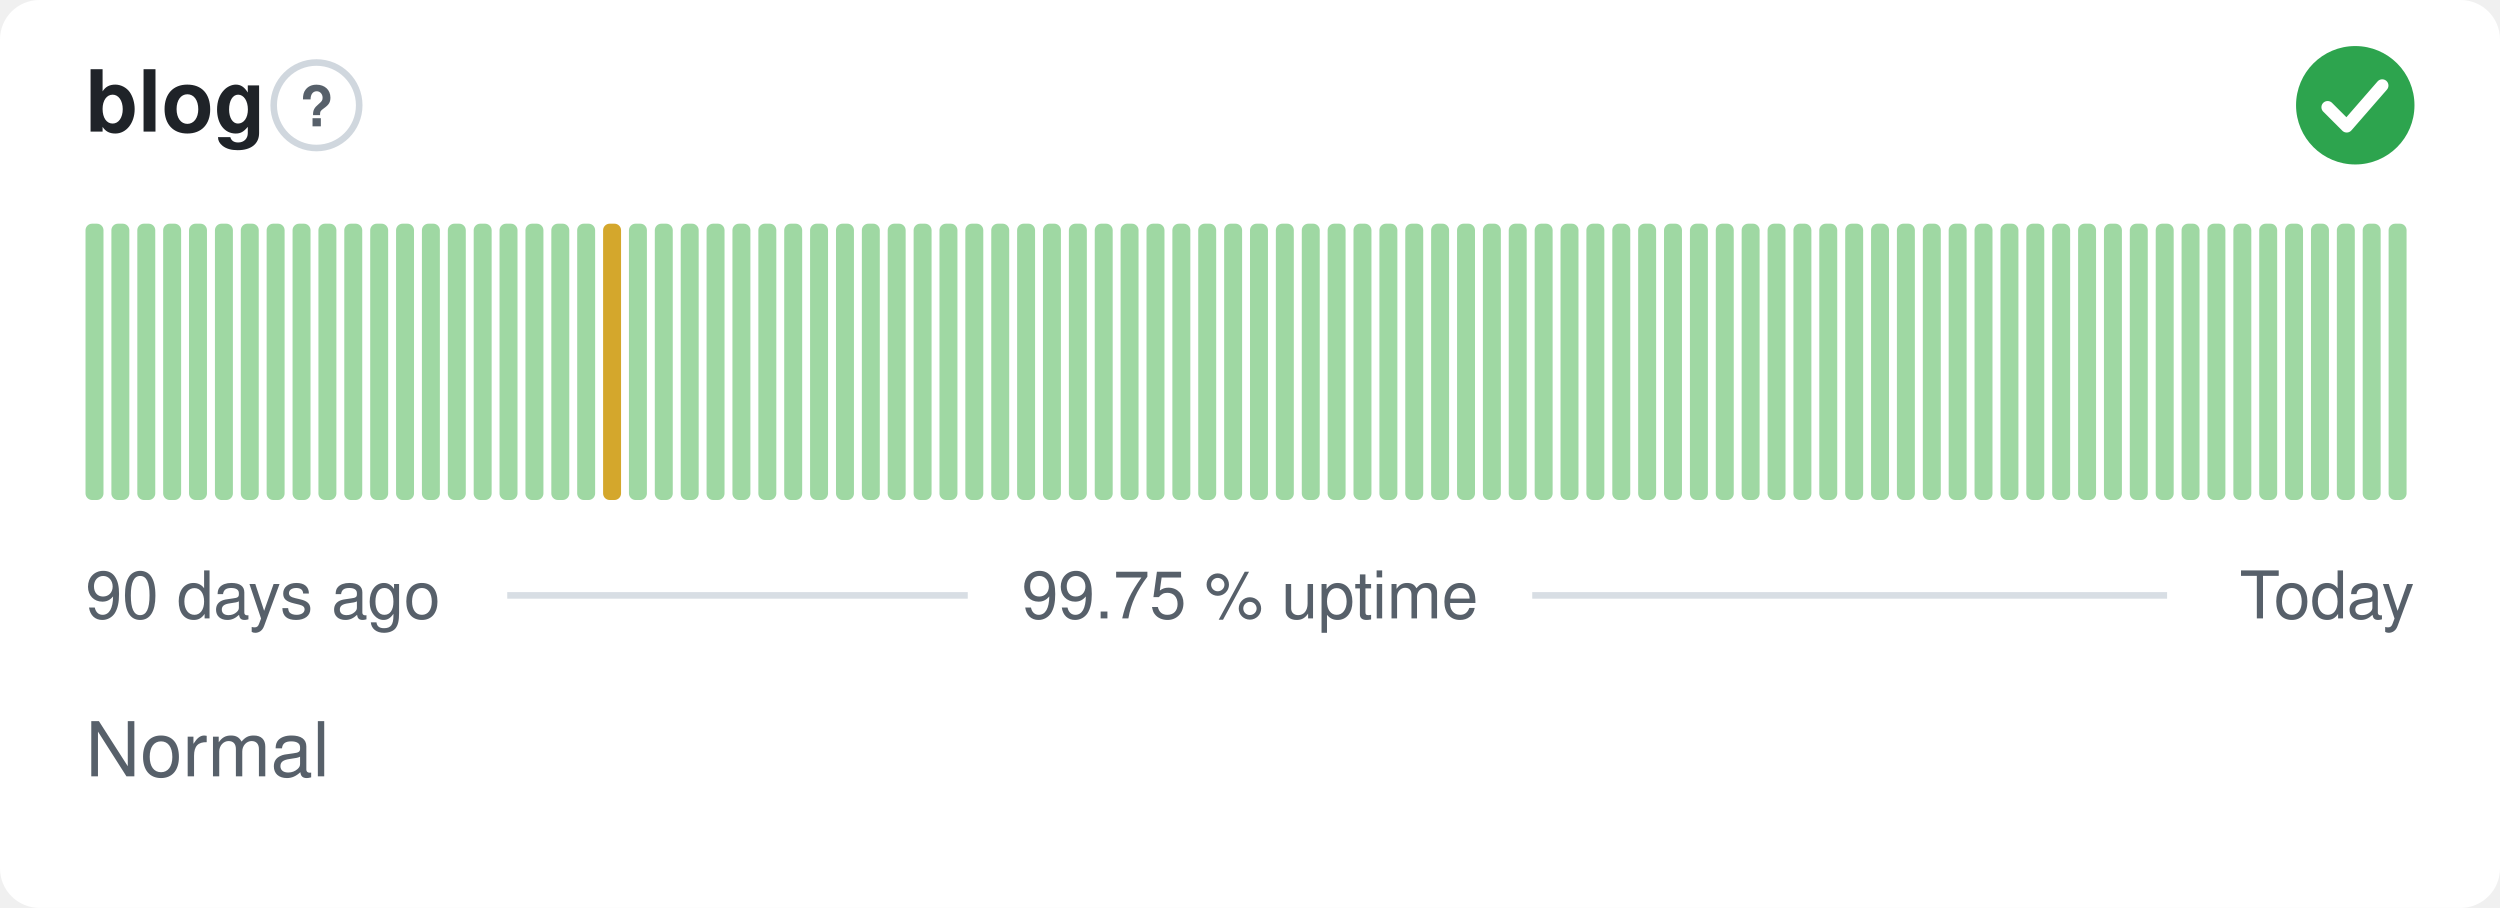
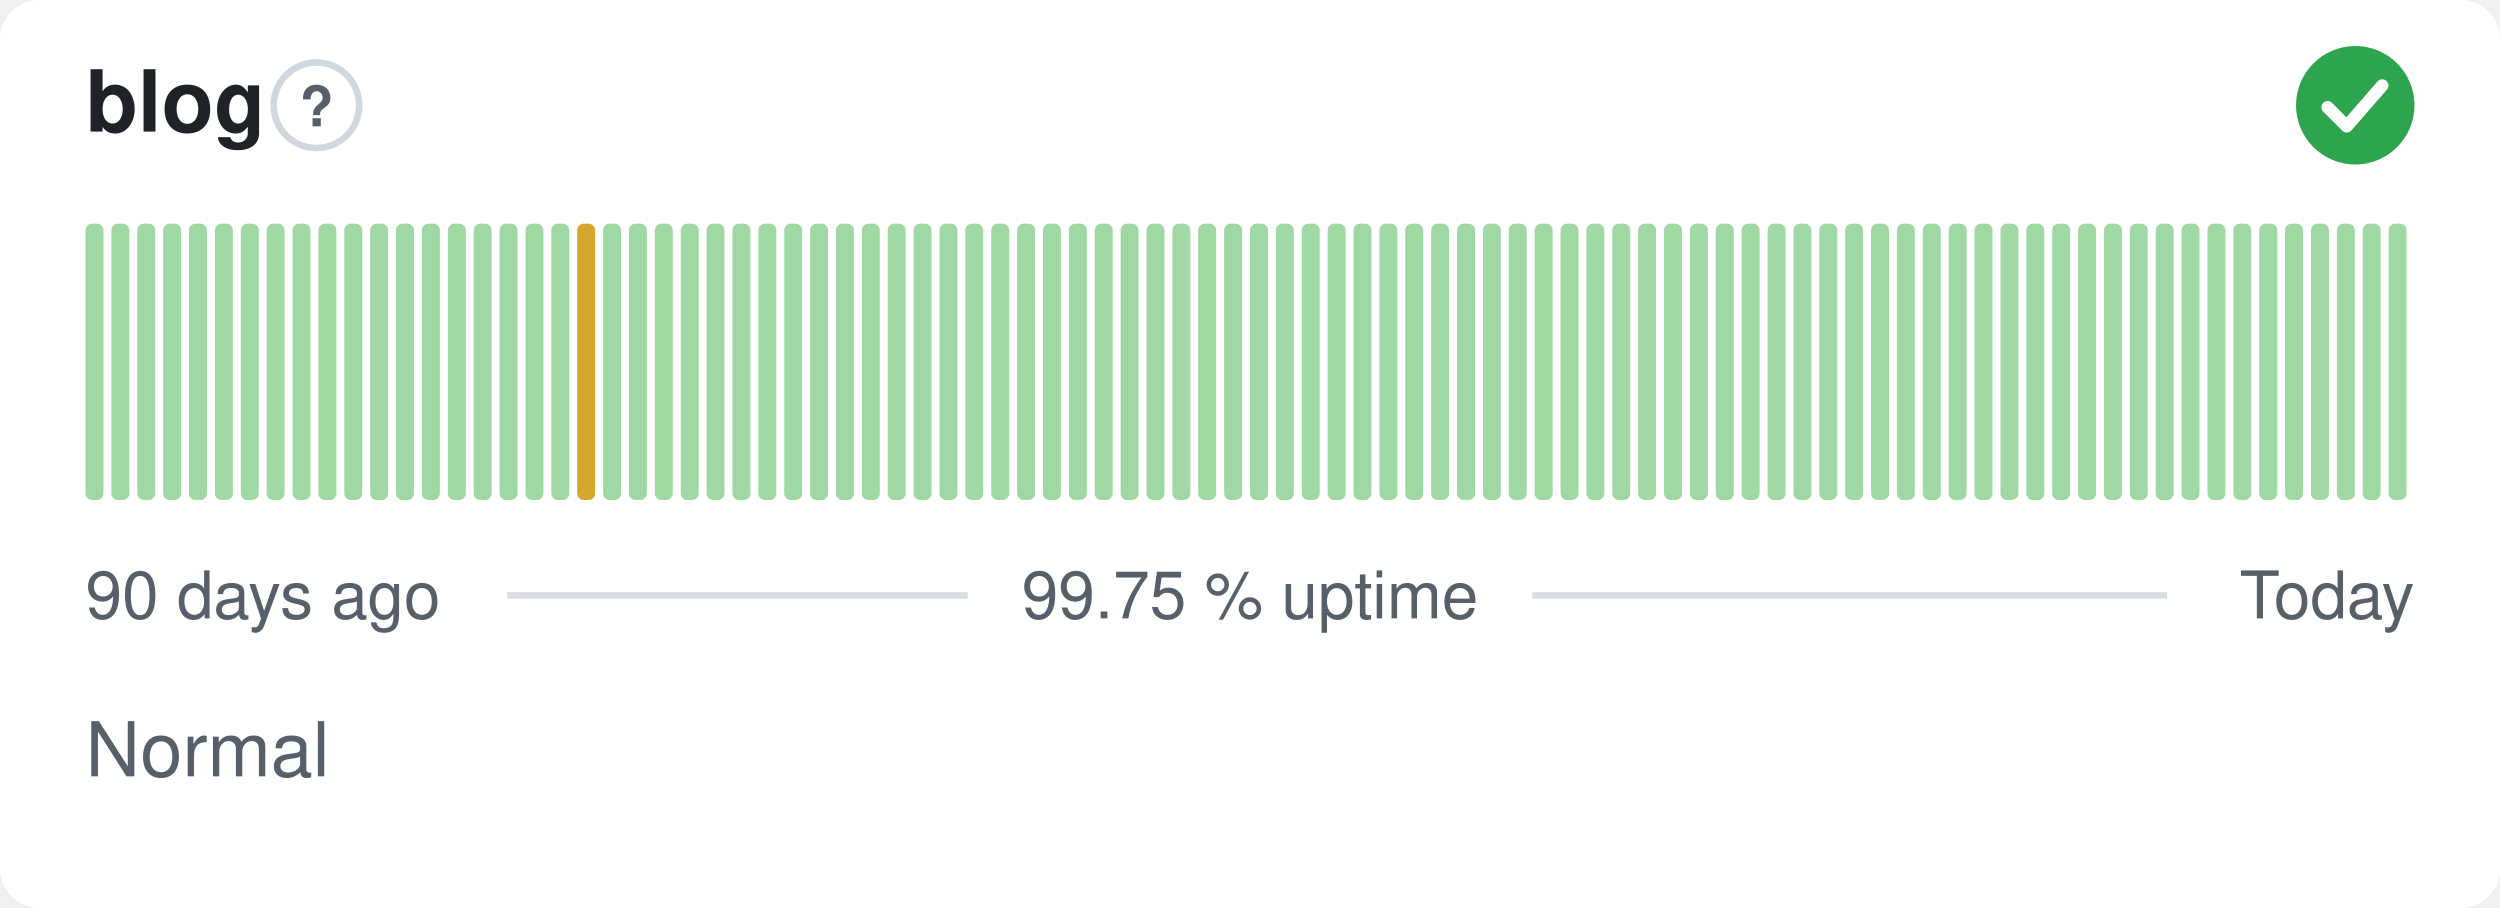
<svg xmlns="http://www.w3.org/2000/svg" width="380" height="138" viewBox="0 0 380 138" role="img" aria-label="blog: Normal, 99.75 % uptime over the last 90 days" font-family="-apple-system,BlinkMacSystemFont,'Segoe UI',Helvetica,Arial,sans-serif">
  <style>
    @media (prefers-color-scheme: dark) {
      .bg { fill: #0d1117 }
      .title { fill: #e6edf3 }
      .muted { fill: #8b949e }
      .hint { stroke: #30363d }
      .rule { stroke: #30363d }
      .nodata { fill: #21262d }
    }
  </style>
  <rect class="bg" width="380" height="138" rx="6" fill="#ffffff" />
  <text class="title" x="13" y="20" font-size="13" font-weight="600" fill="#1f2328">blog</text>
  <circle class="hint" cx="48.1" cy="16" r="6.5" fill="none" stroke="#d0d7de" stroke-width="1" />
  <text class="muted" x="48.1" y="19.2" text-anchor="middle" font-size="8.5" font-weight="700" fill="#57606a">?</text>
  <circle cx="358" cy="16" r="9" fill="#2da44e" />
  <path d="M353.80 16.30l2.90 2.90 5.40 -6.20" fill="none" stroke="#fff" stroke-width="1.89" stroke-linecap="round" stroke-linejoin="round" />
  <rect x="13.00" y="34.00" width="2.73" height="42.00" rx="1" fill="#9fd8a3" />
  <rect x="16.93" y="34.00" width="2.73" height="42.00" rx="1" fill="#9fd8a3" />
  <rect x="20.87" y="34.00" width="2.73" height="42.00" rx="1" fill="#9fd8a3" />
  <rect x="24.80" y="34.00" width="2.73" height="42.00" rx="1" fill="#9fd8a3" />
  <rect x="28.73" y="34.00" width="2.73" height="42.00" rx="1" fill="#9fd8a3" />
  <rect x="32.67" y="34.00" width="2.73" height="42.00" rx="1" fill="#9fd8a3" />
  <rect x="36.60" y="34.00" width="2.73" height="42.00" rx="1" fill="#9fd8a3" />
  <rect x="40.53" y="34.00" width="2.73" height="42.00" rx="1" fill="#9fd8a3" />
  <rect x="44.47" y="34.00" width="2.73" height="42.00" rx="1" fill="#9fd8a3" />
  <rect x="48.40" y="34.00" width="2.73" height="42.00" rx="1" fill="#9fd8a3" />
  <rect x="52.33" y="34.00" width="2.73" height="42.00" rx="1" fill="#9fd8a3" />
  <rect x="56.27" y="34.00" width="2.73" height="42.00" rx="1" fill="#9fd8a3" />
  <rect x="60.20" y="34.00" width="2.73" height="42.00" rx="1" fill="#9fd8a3" />
  <rect x="64.13" y="34.00" width="2.73" height="42.00" rx="1" fill="#9fd8a3" />
  <rect x="68.07" y="34.00" width="2.73" height="42.00" rx="1" fill="#9fd8a3" />
  <rect x="72.00" y="34.00" width="2.73" height="42.00" rx="1" fill="#9fd8a3" />
  <rect x="75.93" y="34.00" width="2.73" height="42.00" rx="1" fill="#9fd8a3" />
  <rect x="79.87" y="34.00" width="2.73" height="42.00" rx="1" fill="#9fd8a3" />
  <rect x="83.80" y="34.00" width="2.73" height="42.00" rx="1" fill="#9fd8a3" />
-   <rect x="87.73" y="34.00" width="2.73" height="42.00" rx="1" fill="#9fd8a3" />
-   <rect x="91.67" y="34.00" width="2.73" height="42.00" rx="1" fill="#d4a72c" />
+   <rect x="87.73" y="34.00" width="2.73" height="42.00" rx="1" fill="#d4a72c" />
+   <rect x="91.67" y="34.00" width="2.73" height="42.00" rx="1" fill="#9fd8a3" />
  <rect x="95.60" y="34.00" width="2.73" height="42.00" rx="1" fill="#9fd8a3" />
  <rect x="99.53" y="34.00" width="2.73" height="42.00" rx="1" fill="#9fd8a3" />
  <rect x="103.47" y="34.00" width="2.73" height="42.00" rx="1" fill="#9fd8a3" />
  <rect x="107.40" y="34.00" width="2.73" height="42.00" rx="1" fill="#9fd8a3" />
  <rect x="111.33" y="34.00" width="2.73" height="42.00" rx="1" fill="#9fd8a3" />
  <rect x="115.27" y="34.00" width="2.73" height="42.00" rx="1" fill="#9fd8a3" />
  <rect x="119.20" y="34.00" width="2.73" height="42.00" rx="1" fill="#9fd8a3" />
  <rect x="123.13" y="34.00" width="2.73" height="42.00" rx="1" fill="#9fd8a3" />
  <rect x="127.07" y="34.00" width="2.73" height="42.00" rx="1" fill="#9fd8a3" />
  <rect x="131.00" y="34.00" width="2.73" height="42.00" rx="1" fill="#9fd8a3" />
  <rect x="134.93" y="34.00" width="2.73" height="42.00" rx="1" fill="#9fd8a3" />
  <rect x="138.87" y="34.00" width="2.73" height="42.00" rx="1" fill="#9fd8a3" />
  <rect x="142.80" y="34.00" width="2.73" height="42.00" rx="1" fill="#9fd8a3" />
  <rect x="146.73" y="34.00" width="2.73" height="42.00" rx="1" fill="#9fd8a3" />
  <rect x="150.67" y="34.00" width="2.73" height="42.00" rx="1" fill="#9fd8a3" />
  <rect x="154.60" y="34.00" width="2.73" height="42.00" rx="1" fill="#9fd8a3" />
  <rect x="158.53" y="34.00" width="2.73" height="42.00" rx="1" fill="#9fd8a3" />
  <rect x="162.47" y="34.00" width="2.73" height="42.00" rx="1" fill="#9fd8a3" />
  <rect x="166.40" y="34.00" width="2.73" height="42.00" rx="1" fill="#9fd8a3" />
  <rect x="170.33" y="34.00" width="2.73" height="42.00" rx="1" fill="#9fd8a3" />
  <rect x="174.27" y="34.00" width="2.73" height="42.00" rx="1" fill="#9fd8a3" />
  <rect x="178.20" y="34.00" width="2.73" height="42.00" rx="1" fill="#9fd8a3" />
  <rect x="182.13" y="34.00" width="2.73" height="42.00" rx="1" fill="#9fd8a3" />
  <rect x="186.07" y="34.00" width="2.73" height="42.00" rx="1" fill="#9fd8a3" />
  <rect x="190.00" y="34.00" width="2.73" height="42.00" rx="1" fill="#9fd8a3" />
  <rect x="193.93" y="34.00" width="2.73" height="42.00" rx="1" fill="#9fd8a3" />
  <rect x="197.87" y="34.00" width="2.73" height="42.00" rx="1" fill="#9fd8a3" />
  <rect x="201.80" y="34.00" width="2.73" height="42.00" rx="1" fill="#9fd8a3" />
  <rect x="205.73" y="34.00" width="2.73" height="42.00" rx="1" fill="#9fd8a3" />
  <rect x="209.67" y="34.00" width="2.73" height="42.00" rx="1" fill="#9fd8a3" />
  <rect x="213.60" y="34.00" width="2.73" height="42.00" rx="1" fill="#9fd8a3" />
  <rect x="217.53" y="34.00" width="2.73" height="42.00" rx="1" fill="#9fd8a3" />
  <rect x="221.47" y="34.00" width="2.73" height="42.00" rx="1" fill="#9fd8a3" />
  <rect x="225.40" y="34.00" width="2.73" height="42.00" rx="1" fill="#9fd8a3" />
  <rect x="229.33" y="34.00" width="2.73" height="42.00" rx="1" fill="#9fd8a3" />
  <rect x="233.27" y="34.00" width="2.73" height="42.00" rx="1" fill="#9fd8a3" />
  <rect x="237.20" y="34.00" width="2.73" height="42.00" rx="1" fill="#9fd8a3" />
  <rect x="241.13" y="34.00" width="2.73" height="42.00" rx="1" fill="#9fd8a3" />
  <rect x="245.07" y="34.00" width="2.73" height="42.00" rx="1" fill="#9fd8a3" />
  <rect x="249.00" y="34.00" width="2.73" height="42.00" rx="1" fill="#9fd8a3" />
  <rect x="252.93" y="34.00" width="2.73" height="42.00" rx="1" fill="#9fd8a3" />
  <rect x="256.87" y="34.00" width="2.73" height="42.00" rx="1" fill="#9fd8a3" />
  <rect x="260.80" y="34.00" width="2.73" height="42.00" rx="1" fill="#9fd8a3" />
  <rect x="264.73" y="34.00" width="2.73" height="42.00" rx="1" fill="#9fd8a3" />
  <rect x="268.67" y="34.00" width="2.73" height="42.00" rx="1" fill="#9fd8a3" />
  <rect x="272.60" y="34.00" width="2.73" height="42.00" rx="1" fill="#9fd8a3" />
  <rect x="276.53" y="34.00" width="2.73" height="42.00" rx="1" fill="#9fd8a3" />
  <rect x="280.47" y="34.00" width="2.73" height="42.00" rx="1" fill="#9fd8a3" />
  <rect x="284.40" y="34.00" width="2.73" height="42.00" rx="1" fill="#9fd8a3" />
  <rect x="288.33" y="34.00" width="2.73" height="42.00" rx="1" fill="#9fd8a3" />
  <rect x="292.27" y="34.00" width="2.73" height="42.00" rx="1" fill="#9fd8a3" />
  <rect x="296.20" y="34.00" width="2.73" height="42.00" rx="1" fill="#9fd8a3" />
  <rect x="300.13" y="34.00" width="2.73" height="42.00" rx="1" fill="#9fd8a3" />
  <rect x="304.07" y="34.00" width="2.73" height="42.00" rx="1" fill="#9fd8a3" />
  <rect x="308.00" y="34.00" width="2.73" height="42.00" rx="1" fill="#9fd8a3" />
  <rect x="311.93" y="34.00" width="2.73" height="42.00" rx="1" fill="#9fd8a3" />
  <rect x="315.87" y="34.00" width="2.73" height="42.00" rx="1" fill="#9fd8a3" />
  <rect x="319.80" y="34.00" width="2.73" height="42.00" rx="1" fill="#9fd8a3" />
  <rect x="323.73" y="34.00" width="2.73" height="42.00" rx="1" fill="#9fd8a3" />
  <rect x="327.67" y="34.00" width="2.73" height="42.00" rx="1" fill="#9fd8a3" />
  <rect x="331.60" y="34.00" width="2.73" height="42.00" rx="1" fill="#9fd8a3" />
  <rect x="335.53" y="34.00" width="2.73" height="42.00" rx="1" fill="#9fd8a3" />
  <rect x="339.47" y="34.00" width="2.73" height="42.00" rx="1" fill="#9fd8a3" />
  <rect x="343.40" y="34.00" width="2.73" height="42.00" rx="1" fill="#9fd8a3" />
  <rect x="347.33" y="34.00" width="2.73" height="42.00" rx="1" fill="#9fd8a3" />
  <rect x="351.27" y="34.00" width="2.73" height="42.00" rx="1" fill="#9fd8a3" />
  <rect x="355.20" y="34.00" width="2.73" height="42.00" rx="1" fill="#9fd8a3" />
  <rect x="359.13" y="34.00" width="2.73" height="42.00" rx="1" fill="#9fd8a3" />
  <rect x="363.07" y="34.00" width="2.73" height="42.00" rx="1" fill="#9fd8a3" />
  <text class="muted" x="13" y="94" font-size="10" fill="#57606a">90 days ago</text>
  <text class="muted" x="190" y="94" text-anchor="middle" font-size="10" fill="#57606a">99.75 % uptime</text>
  <text class="muted" x="367" y="94" text-anchor="end" font-size="10" fill="#57606a">Today</text>
  <line class="rule" x1="77.1" y1="90.5" x2="147.1" y2="90.5" stroke="#d8dee4" stroke-width="1" />
  <line class="rule" x1="232.9" y1="90.5" x2="329.4" y2="90.5" stroke="#d8dee4" stroke-width="1" />
  <text class="muted" x="13" y="118" font-size="11.5" fill="#57606a">Normal</text>
</svg>
